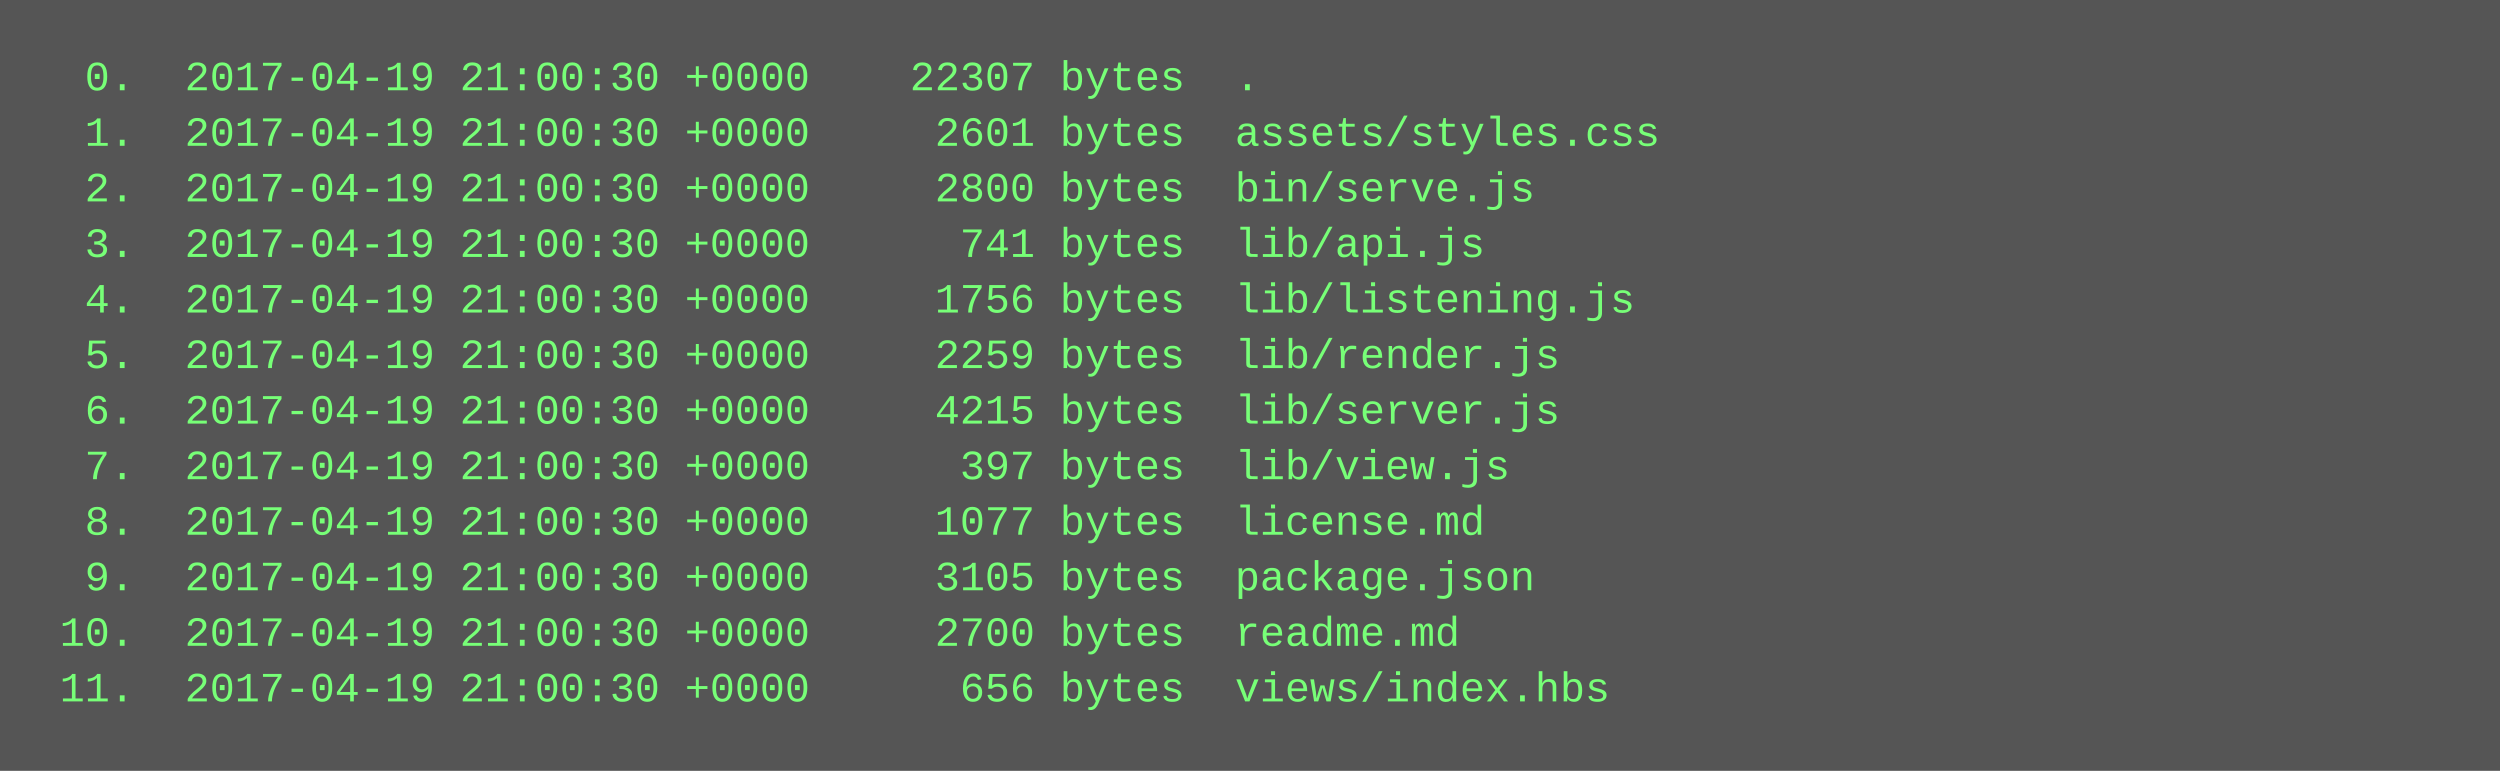
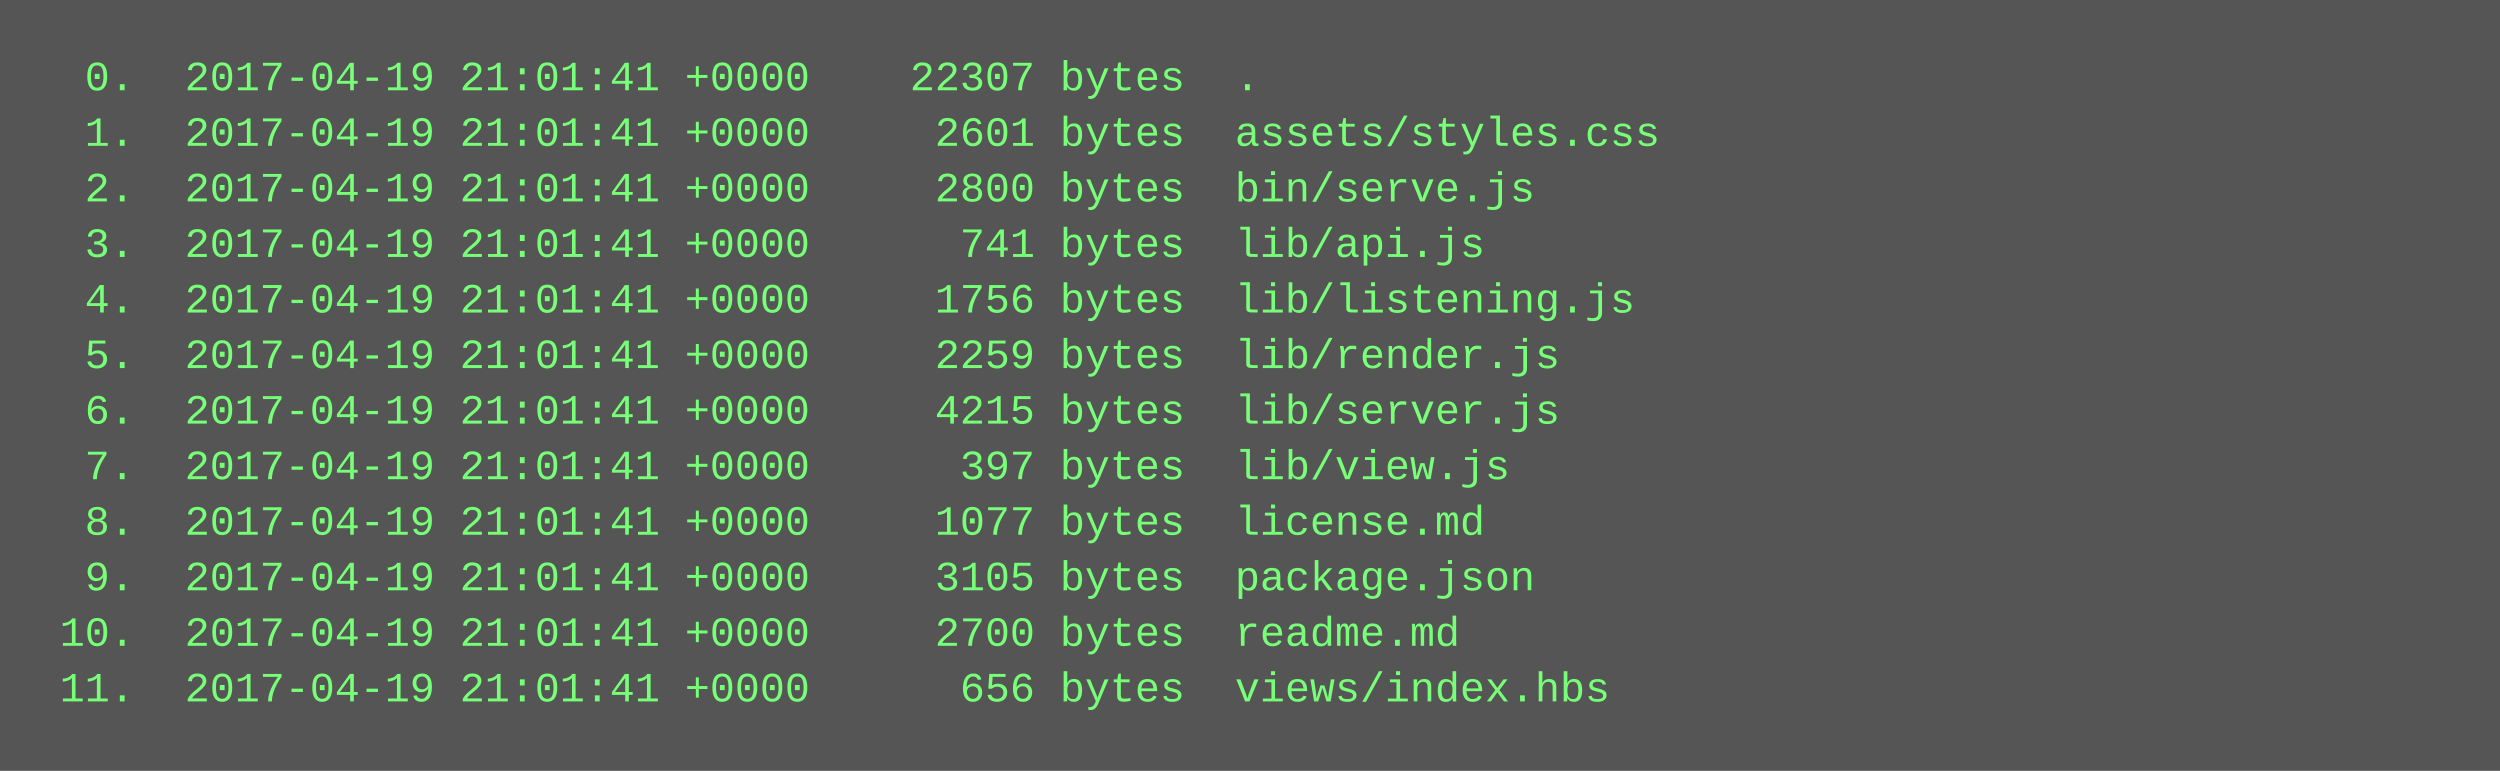
<svg xmlns="http://www.w3.org/2000/svg" height="222" width="720">
  <rect height="222" fill="#555" width="720" />
  <text fill="#7f7" font-family="Courier New" font-size="12" xml:space="preserve">
-     <tspan x="10" y="26">  0.  2017-04-19 21:00:30 +0000    22307 bytes  .</tspan>
-     <tspan x="10" y="42">  1.  2017-04-19 21:00:30 +0000     2601 bytes  assets/styles.css</tspan>
-     <tspan x="10" y="58">  2.  2017-04-19 21:00:30 +0000     2800 bytes  bin/serve.js</tspan>
-     <tspan x="10" y="74">  3.  2017-04-19 21:00:30 +0000      741 bytes  lib/api.js</tspan>
-     <tspan x="10" y="90">  4.  2017-04-19 21:00:30 +0000     1756 bytes  lib/listening.js</tspan>
-     <tspan x="10" y="106">  5.  2017-04-19 21:00:30 +0000     2259 bytes  lib/render.js</tspan>
-     <tspan x="10" y="122">  6.  2017-04-19 21:00:30 +0000     4215 bytes  lib/server.js</tspan>
-     <tspan x="10" y="138">  7.  2017-04-19 21:00:30 +0000      397 bytes  lib/view.js</tspan>
-     <tspan x="10" y="154">  8.  2017-04-19 21:00:30 +0000     1077 bytes  license.md</tspan>
-     <tspan x="10" y="170">  9.  2017-04-19 21:00:30 +0000     3105 bytes  package.json</tspan>
-     <tspan x="10" y="186"> 10.  2017-04-19 21:00:30 +0000     2700 bytes  readme.md</tspan>
-     <tspan x="10" y="202"> 11.  2017-04-19 21:00:30 +0000      656 bytes  views/index.hbs</tspan>
+     <tspan x="10" y="26">  0.  2017-04-19 21:01:41 +0000    22307 bytes  .</tspan>
+     <tspan x="10" y="42">  1.  2017-04-19 21:01:41 +0000     2601 bytes  assets/styles.css</tspan>
+     <tspan x="10" y="58">  2.  2017-04-19 21:01:41 +0000     2800 bytes  bin/serve.js</tspan>
+     <tspan x="10" y="74">  3.  2017-04-19 21:01:41 +0000      741 bytes  lib/api.js</tspan>
+     <tspan x="10" y="90">  4.  2017-04-19 21:01:41 +0000     1756 bytes  lib/listening.js</tspan>
+     <tspan x="10" y="106">  5.  2017-04-19 21:01:41 +0000     2259 bytes  lib/render.js</tspan>
+     <tspan x="10" y="122">  6.  2017-04-19 21:01:41 +0000     4215 bytes  lib/server.js</tspan>
+     <tspan x="10" y="138">  7.  2017-04-19 21:01:41 +0000      397 bytes  lib/view.js</tspan>
+     <tspan x="10" y="154">  8.  2017-04-19 21:01:41 +0000     1077 bytes  license.md</tspan>
+     <tspan x="10" y="170">  9.  2017-04-19 21:01:41 +0000     3105 bytes  package.json</tspan>
+     <tspan x="10" y="186"> 10.  2017-04-19 21:01:41 +0000     2700 bytes  readme.md</tspan>
+     <tspan x="10" y="202"> 11.  2017-04-19 21:01:41 +0000      656 bytes  views/index.hbs</tspan>
  </text>
</svg>
